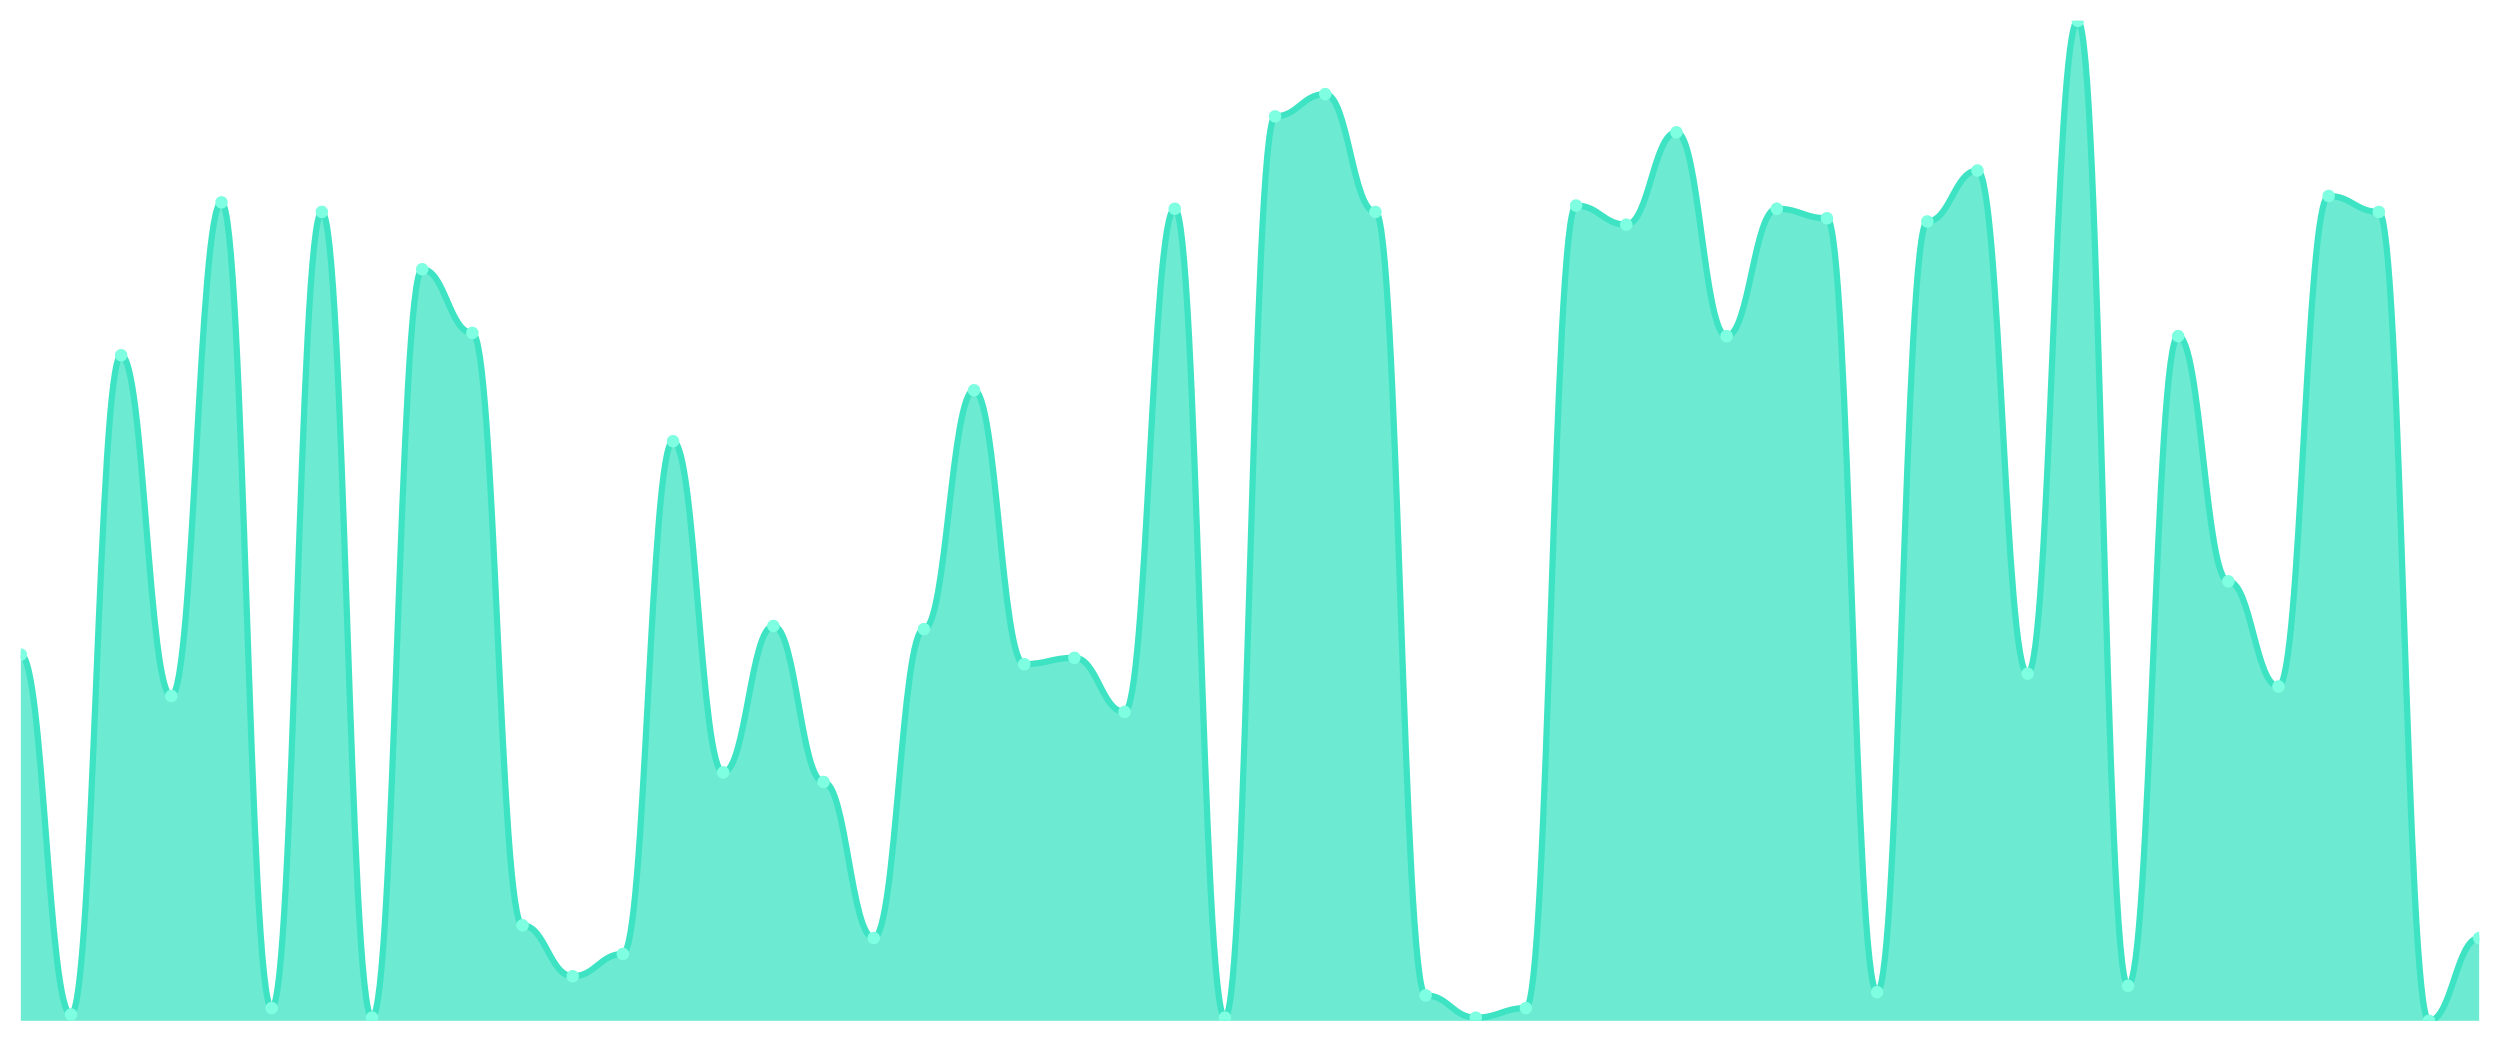
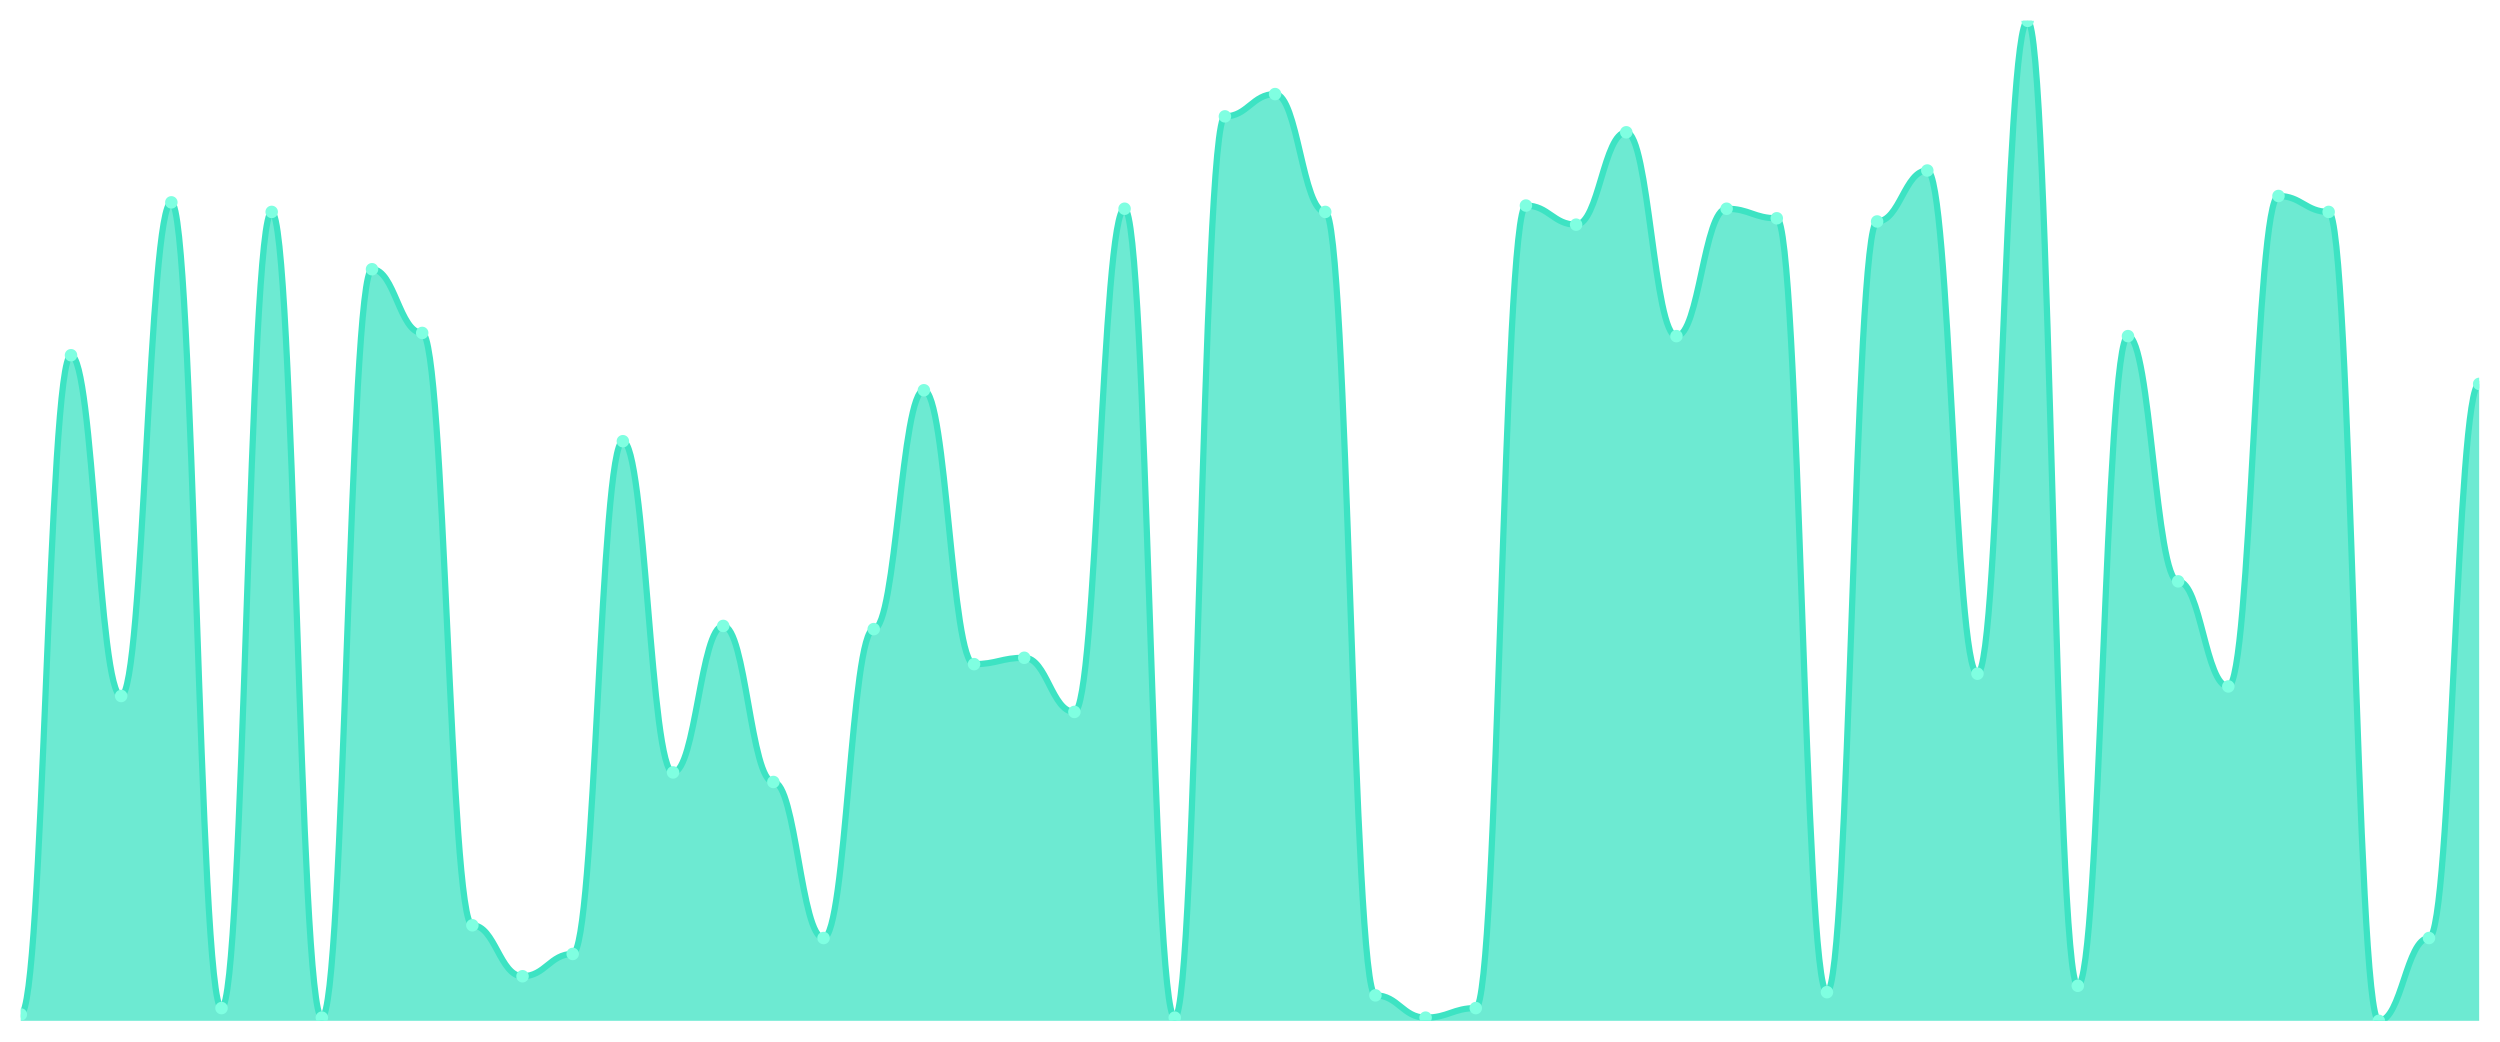
<svg xmlns="http://www.w3.org/2000/svg" viewBox="0 0 1200 500" width="1200" height="500">
  <defs>
    <clipPath id="c">
      <rect x="10" y="10" width="1180" height="480" />
    </clipPath>
  </defs>
  <rect width="1200" height="500" fill="none" />
  <g clip-path="url(#c)">
-     <path d="M 10,490 L 10,314.204 C 20.837,314.204 23.245,486.943 34.082,486.943 C 44.918,486.943 47.327,170.51 58.163,170.51 C 69,170.51 71.408,334.076 82.245,334.076 C 93.082,334.076 95.49,97.134 106.327,97.134 C 117.163,97.134 119.571,483.885 130.408,483.885 C 141.245,483.885 143.653,101.72 154.49,101.72 C 165.327,101.72 167.735,488.471 178.571,488.471 C 189.408,488.471 191.816,129.236 202.653,129.236 C 213.49,129.236 215.898,159.809 226.735,159.809 C 237.571,159.809 239.98,444.14 250.816,444.14 C 261.653,444.14 264.061,468.599 274.898,468.599 C 285.735,468.599 288.143,457.898 298.98,457.898 C 309.816,457.898 312.224,211.783 323.061,211.783 C 333.898,211.783 336.306,370.764 347.143,370.764 C 357.98,370.764 360.388,300.446 371.224,300.446 C 382.061,300.446 384.469,375.35 395.306,375.35 C 406.143,375.35 408.551,450.255 419.388,450.255 C 430.224,450.255 432.633,301.975 443.469,301.975 C 454.306,301.975 456.714,187.325 467.551,187.325 C 478.388,187.325 480.796,318.79 491.633,318.79 C 502.469,318.79 504.878,315.732 515.714,315.732 C 526.551,315.732 528.959,341.72 539.796,341.72 C 550.633,341.72 553.041,100.191 563.878,100.191 C 574.714,100.191 577.122,488.471 587.959,488.471 C 598.796,488.471 601.204,55.86 612.041,55.86 C 622.878,55.86 625.286,45.159 636.122,45.159 C 646.959,45.159 649.367,101.72 660.204,101.72 C 671.041,101.72 673.449,477.771 684.286,477.771 C 695.122,477.771 697.531,488.471 708.367,488.471 C 719.204,488.471 721.612,483.885 732.449,483.885 C 743.286,483.885 745.694,98.662 756.531,98.662 C 767.367,98.662 769.776,107.834 780.612,107.834 C 791.449,107.834 793.857,63.503 804.694,63.503 C 815.531,63.503 817.939,161.338 828.776,161.338 C 839.612,161.338 842.02,100.191 852.857,100.191 C 863.694,100.191 866.102,104.777 876.939,104.777 C 887.776,104.777 890.184,476.242 901.02,476.242 C 911.857,476.242 914.265,106.306 925.102,106.306 C 935.939,106.306 938.347,81.847 949.184,81.847 C 960.02,81.847 962.429,323.376 973.265,323.376 C 984.102,323.376 986.51,10 997.347,10 C 1008.184,10 1010.592,473.185 1021.429,473.185 C 1032.265,473.185 1034.673,161.338 1045.51,161.338 C 1056.347,161.338 1058.755,279.045 1069.592,279.045 C 1080.429,279.045 1082.837,329.49 1093.673,329.49 C 1104.51,329.49 1106.918,94.076 1117.755,94.076 C 1128.592,94.076 1131,101.72 1141.837,101.72 C 1152.673,101.72 1155.082,490 1165.918,490 C 1176.755,490 1179.163,450.255 1190,450.255 L 1190,490 Z" fill="rgba(61,227,195,0.75)" />
-     <path d="M 10,314.204 C 20.837,314.204 23.245,486.943 34.082,486.943 C 44.918,486.943 47.327,170.51 58.163,170.51 C 69,170.51 71.408,334.076 82.245,334.076 C 93.082,334.076 95.49,97.134 106.327,97.134 C 117.163,97.134 119.571,483.885 130.408,483.885 C 141.245,483.885 143.653,101.72 154.49,101.72 C 165.327,101.72 167.735,488.471 178.571,488.471 C 189.408,488.471 191.816,129.236 202.653,129.236 C 213.49,129.236 215.898,159.809 226.735,159.809 C 237.571,159.809 239.98,444.14 250.816,444.14 C 261.653,444.14 264.061,468.599 274.898,468.599 C 285.735,468.599 288.143,457.898 298.98,457.898 C 309.816,457.898 312.224,211.783 323.061,211.783 C 333.898,211.783 336.306,370.764 347.143,370.764 C 357.98,370.764 360.388,300.446 371.224,300.446 C 382.061,300.446 384.469,375.35 395.306,375.35 C 406.143,375.35 408.551,450.255 419.388,450.255 C 430.224,450.255 432.633,301.975 443.469,301.975 C 454.306,301.975 456.714,187.325 467.551,187.325 C 478.388,187.325 480.796,318.79 491.633,318.79 C 502.469,318.79 504.878,315.732 515.714,315.732 C 526.551,315.732 528.959,341.72 539.796,341.72 C 550.633,341.72 553.041,100.191 563.878,100.191 C 574.714,100.191 577.122,488.471 587.959,488.471 C 598.796,488.471 601.204,55.86 612.041,55.86 C 622.878,55.86 625.286,45.159 636.122,45.159 C 646.959,45.159 649.367,101.72 660.204,101.72 C 671.041,101.72 673.449,477.771 684.286,477.771 C 695.122,477.771 697.531,488.471 708.367,488.471 C 719.204,488.471 721.612,483.885 732.449,483.885 C 743.286,483.885 745.694,98.662 756.531,98.662 C 767.367,98.662 769.776,107.834 780.612,107.834 C 791.449,107.834 793.857,63.503 804.694,63.503 C 815.531,63.503 817.939,161.338 828.776,161.338 C 839.612,161.338 842.02,100.191 852.857,100.191 C 863.694,100.191 866.102,104.777 876.939,104.777 C 887.776,104.777 890.184,476.242 901.02,476.242 C 911.857,476.242 914.265,106.306 925.102,106.306 C 935.939,106.306 938.347,81.847 949.184,81.847 C 960.02,81.847 962.429,323.376 973.265,323.376 C 984.102,323.376 986.51,10 997.347,10 C 1008.184,10 1010.592,473.185 1021.429,473.185 C 1032.265,473.185 1034.673,161.338 1045.51,161.338 C 1056.347,161.338 1058.755,279.045 1069.592,279.045 C 1080.429,279.045 1082.837,329.49 1093.673,329.49 C 1104.51,329.49 1106.918,94.076 1117.755,94.076 C 1128.592,94.076 1131,101.72 1141.837,101.72 C 1152.673,101.72 1155.082,490 1165.918,490 C 1176.755,490 1179.163,450.255 1190,450.255" fill="none" stroke="#3de3c3" stroke-width="3" stroke-linecap="round" stroke-linejoin="round" />
-     <circle cx="10" cy="314.204" r="3" fill="#7fffe1" />
-     <circle cx="34.082" cy="486.943" r="3" fill="#7fffe1" />
-     <circle cx="58.163" cy="170.51" r="3" fill="#7fffe1" />
-     <circle cx="82.245" cy="334.076" r="3" fill="#7fffe1" />
-     <circle cx="106.327" cy="97.134" r="3" fill="#7fffe1" />
-     <circle cx="130.408" cy="483.885" r="3" fill="#7fffe1" />
-     <circle cx="154.49" cy="101.72" r="3" fill="#7fffe1" />
-     <circle cx="178.571" cy="488.471" r="3" fill="#7fffe1" />
-     <circle cx="202.653" cy="129.236" r="3" fill="#7fffe1" />
-     <circle cx="226.735" cy="159.809" r="3" fill="#7fffe1" />
-     <circle cx="250.816" cy="444.14" r="3" fill="#7fffe1" />
-     <circle cx="274.898" cy="468.599" r="3" fill="#7fffe1" />
-     <circle cx="298.98" cy="457.898" r="3" fill="#7fffe1" />
-     <circle cx="323.061" cy="211.783" r="3" fill="#7fffe1" />
-     <circle cx="347.143" cy="370.764" r="3" fill="#7fffe1" />
-     <circle cx="371.224" cy="300.446" r="3" fill="#7fffe1" />
-     <circle cx="395.306" cy="375.35" r="3" fill="#7fffe1" />
-     <circle cx="419.388" cy="450.255" r="3" fill="#7fffe1" />
-     <circle cx="443.469" cy="301.975" r="3" fill="#7fffe1" />
-     <circle cx="467.551" cy="187.325" r="3" fill="#7fffe1" />
-     <circle cx="491.633" cy="318.79" r="3" fill="#7fffe1" />
-     <circle cx="515.714" cy="315.732" r="3" fill="#7fffe1" />
-     <circle cx="539.796" cy="341.72" r="3" fill="#7fffe1" />
-     <circle cx="563.878" cy="100.191" r="3" fill="#7fffe1" />
-     <circle cx="587.959" cy="488.471" r="3" fill="#7fffe1" />
-     <circle cx="612.041" cy="55.86" r="3" fill="#7fffe1" />
-     <circle cx="636.122" cy="45.159" r="3" fill="#7fffe1" />
-     <circle cx="660.204" cy="101.72" r="3" fill="#7fffe1" />
-     <circle cx="684.286" cy="477.771" r="3" fill="#7fffe1" />
-     <circle cx="708.367" cy="488.471" r="3" fill="#7fffe1" />
-     <circle cx="732.449" cy="483.885" r="3" fill="#7fffe1" />
-     <circle cx="756.531" cy="98.662" r="3" fill="#7fffe1" />
-     <circle cx="780.612" cy="107.834" r="3" fill="#7fffe1" />
-     <circle cx="804.694" cy="63.503" r="3" fill="#7fffe1" />
-     <circle cx="828.776" cy="161.338" r="3" fill="#7fffe1" />
-     <circle cx="852.857" cy="100.191" r="3" fill="#7fffe1" />
-     <circle cx="876.939" cy="104.777" r="3" fill="#7fffe1" />
-     <circle cx="901.02" cy="476.242" r="3" fill="#7fffe1" />
-     <circle cx="925.102" cy="106.306" r="3" fill="#7fffe1" />
-     <circle cx="949.184" cy="81.847" r="3" fill="#7fffe1" />
-     <circle cx="973.265" cy="323.376" r="3" fill="#7fffe1" />
-     <circle cx="997.347" cy="10" r="3" fill="#7fffe1" />
-     <circle cx="1021.429" cy="473.185" r="3" fill="#7fffe1" />
-     <circle cx="1045.51" cy="161.338" r="3" fill="#7fffe1" />
-     <circle cx="1069.592" cy="279.045" r="3" fill="#7fffe1" />
-     <circle cx="1093.673" cy="329.49" r="3" fill="#7fffe1" />
-     <circle cx="1117.755" cy="94.076" r="3" fill="#7fffe1" />
-     <circle cx="1141.837" cy="101.72" r="3" fill="#7fffe1" />
-     <circle cx="1165.918" cy="490" r="3" fill="#7fffe1" />
-     <circle cx="1190" cy="450.255" r="3" fill="#7fffe1" />
+     <path d="M 10,490 L 10,486.943 C 20.837,486.943 23.245,170.51 34.082,170.51 C 44.918,170.51 47.327,334.076 58.163,334.076 C 69,334.076 71.408,97.134 82.245,97.134 C 93.082,97.134 95.49,483.885 106.327,483.885 C 117.163,483.885 119.571,101.72 130.408,101.72 C 141.245,101.72 143.653,488.471 154.49,488.471 C 165.327,488.471 167.735,129.236 178.571,129.236 C 189.408,129.236 191.816,159.809 202.653,159.809 C 213.49,159.809 215.898,444.14 226.735,444.14 C 237.571,444.14 239.98,468.599 250.816,468.599 C 261.653,468.599 264.061,457.898 274.898,457.898 C 285.735,457.898 288.143,211.783 298.98,211.783 C 309.816,211.783 312.224,370.764 323.061,370.764 C 333.898,370.764 336.306,300.446 347.143,300.446 C 357.98,300.446 360.388,375.35 371.224,375.35 C 382.061,375.35 384.469,450.255 395.306,450.255 C 406.143,450.255 408.551,301.975 419.388,301.975 C 430.224,301.975 432.633,187.325 443.469,187.325 C 454.306,187.325 456.714,318.79 467.551,318.79 C 478.388,318.79 480.796,315.732 491.633,315.732 C 502.469,315.732 504.878,341.72 515.714,341.72 C 526.551,341.72 528.959,100.191 539.796,100.191 C 550.633,100.191 553.041,488.471 563.878,488.471 C 574.714,488.471 577.122,55.86 587.959,55.86 C 598.796,55.86 601.204,45.159 612.041,45.159 C 622.878,45.159 625.286,101.72 636.122,101.72 C 646.959,101.72 649.367,477.771 660.204,477.771 C 671.041,477.771 673.449,488.471 684.286,488.471 C 695.122,488.471 697.531,483.885 708.367,483.885 C 719.204,483.885 721.612,98.662 732.449,98.662 C 743.286,98.662 745.694,107.834 756.531,107.834 C 767.367,107.834 769.776,63.503 780.612,63.503 C 791.449,63.503 793.857,161.338 804.694,161.338 C 815.531,161.338 817.939,100.191 828.776,100.191 C 839.612,100.191 842.02,104.777 852.857,104.777 C 863.694,104.777 866.102,476.242 876.939,476.242 C 887.776,476.242 890.184,106.306 901.02,106.306 C 911.857,106.306 914.265,81.847 925.102,81.847 C 935.939,81.847 938.347,323.376 949.184,323.376 C 960.02,323.376 962.429,10 973.265,10 C 984.102,10 986.51,473.185 997.347,473.185 C 1008.184,473.185 1010.592,161.338 1021.429,161.338 C 1032.265,161.338 1034.673,279.045 1045.51,279.045 C 1056.347,279.045 1058.755,329.49 1069.592,329.49 C 1080.429,329.49 1082.837,94.076 1093.673,94.076 C 1104.51,94.076 1106.918,101.72 1117.755,101.72 C 1128.592,101.72 1131,490 1141.837,490 C 1152.673,490 1155.082,450.255 1165.918,450.255 C 1176.755,450.255 1179.163,184.268 1190,184.268 L 1190,490 Z" fill="rgba(61,227,195,0.75)" />
+     <path d="M 10,486.943 C 20.837,486.943 23.245,170.51 34.082,170.51 C 44.918,170.51 47.327,334.076 58.163,334.076 C 69,334.076 71.408,97.134 82.245,97.134 C 93.082,97.134 95.49,483.885 106.327,483.885 C 117.163,483.885 119.571,101.72 130.408,101.72 C 141.245,101.72 143.653,488.471 154.49,488.471 C 165.327,488.471 167.735,129.236 178.571,129.236 C 189.408,129.236 191.816,159.809 202.653,159.809 C 213.49,159.809 215.898,444.14 226.735,444.14 C 237.571,444.14 239.98,468.599 250.816,468.599 C 261.653,468.599 264.061,457.898 274.898,457.898 C 285.735,457.898 288.143,211.783 298.98,211.783 C 309.816,211.783 312.224,370.764 323.061,370.764 C 333.898,370.764 336.306,300.446 347.143,300.446 C 357.98,300.446 360.388,375.35 371.224,375.35 C 382.061,375.35 384.469,450.255 395.306,450.255 C 406.143,450.255 408.551,301.975 419.388,301.975 C 430.224,301.975 432.633,187.325 443.469,187.325 C 454.306,187.325 456.714,318.79 467.551,318.79 C 478.388,318.79 480.796,315.732 491.633,315.732 C 502.469,315.732 504.878,341.72 515.714,341.72 C 526.551,341.72 528.959,100.191 539.796,100.191 C 550.633,100.191 553.041,488.471 563.878,488.471 C 574.714,488.471 577.122,55.86 587.959,55.86 C 598.796,55.86 601.204,45.159 612.041,45.159 C 622.878,45.159 625.286,101.72 636.122,101.72 C 646.959,101.72 649.367,477.771 660.204,477.771 C 671.041,477.771 673.449,488.471 684.286,488.471 C 695.122,488.471 697.531,483.885 708.367,483.885 C 719.204,483.885 721.612,98.662 732.449,98.662 C 743.286,98.662 745.694,107.834 756.531,107.834 C 767.367,107.834 769.776,63.503 780.612,63.503 C 791.449,63.503 793.857,161.338 804.694,161.338 C 815.531,161.338 817.939,100.191 828.776,100.191 C 839.612,100.191 842.02,104.777 852.857,104.777 C 863.694,104.777 866.102,476.242 876.939,476.242 C 887.776,476.242 890.184,106.306 901.02,106.306 C 911.857,106.306 914.265,81.847 925.102,81.847 C 935.939,81.847 938.347,323.376 949.184,323.376 C 960.02,323.376 962.429,10 973.265,10 C 984.102,10 986.51,473.185 997.347,473.185 C 1008.184,473.185 1010.592,161.338 1021.429,161.338 C 1032.265,161.338 1034.673,279.045 1045.51,279.045 C 1056.347,279.045 1058.755,329.49 1069.592,329.49 C 1080.429,329.49 1082.837,94.076 1093.673,94.076 C 1104.51,94.076 1106.918,101.72 1117.755,101.72 C 1128.592,101.72 1131,490 1141.837,490 C 1152.673,490 1155.082,450.255 1165.918,450.255 C 1176.755,450.255 1179.163,184.268 1190,184.268" fill="none" stroke="#3de3c3" stroke-width="3" stroke-linecap="round" stroke-linejoin="round" />
+     <circle cx="10" cy="486.943" r="3" fill="#7fffe1" />
+     <circle cx="34.082" cy="170.51" r="3" fill="#7fffe1" />
+     <circle cx="58.163" cy="334.076" r="3" fill="#7fffe1" />
+     <circle cx="82.245" cy="97.134" r="3" fill="#7fffe1" />
+     <circle cx="106.327" cy="483.885" r="3" fill="#7fffe1" />
+     <circle cx="130.408" cy="101.72" r="3" fill="#7fffe1" />
+     <circle cx="154.49" cy="488.471" r="3" fill="#7fffe1" />
+     <circle cx="178.571" cy="129.236" r="3" fill="#7fffe1" />
+     <circle cx="202.653" cy="159.809" r="3" fill="#7fffe1" />
+     <circle cx="226.735" cy="444.14" r="3" fill="#7fffe1" />
+     <circle cx="250.816" cy="468.599" r="3" fill="#7fffe1" />
+     <circle cx="274.898" cy="457.898" r="3" fill="#7fffe1" />
+     <circle cx="298.98" cy="211.783" r="3" fill="#7fffe1" />
+     <circle cx="323.061" cy="370.764" r="3" fill="#7fffe1" />
+     <circle cx="347.143" cy="300.446" r="3" fill="#7fffe1" />
+     <circle cx="371.224" cy="375.35" r="3" fill="#7fffe1" />
+     <circle cx="395.306" cy="450.255" r="3" fill="#7fffe1" />
+     <circle cx="419.388" cy="301.975" r="3" fill="#7fffe1" />
+     <circle cx="443.469" cy="187.325" r="3" fill="#7fffe1" />
+     <circle cx="467.551" cy="318.79" r="3" fill="#7fffe1" />
+     <circle cx="491.633" cy="315.732" r="3" fill="#7fffe1" />
+     <circle cx="515.714" cy="341.72" r="3" fill="#7fffe1" />
+     <circle cx="539.796" cy="100.191" r="3" fill="#7fffe1" />
+     <circle cx="563.878" cy="488.471" r="3" fill="#7fffe1" />
+     <circle cx="587.959" cy="55.86" r="3" fill="#7fffe1" />
+     <circle cx="612.041" cy="45.159" r="3" fill="#7fffe1" />
+     <circle cx="636.122" cy="101.72" r="3" fill="#7fffe1" />
+     <circle cx="660.204" cy="477.771" r="3" fill="#7fffe1" />
+     <circle cx="684.286" cy="488.471" r="3" fill="#7fffe1" />
+     <circle cx="708.367" cy="483.885" r="3" fill="#7fffe1" />
+     <circle cx="732.449" cy="98.662" r="3" fill="#7fffe1" />
+     <circle cx="756.531" cy="107.834" r="3" fill="#7fffe1" />
+     <circle cx="780.612" cy="63.503" r="3" fill="#7fffe1" />
+     <circle cx="804.694" cy="161.338" r="3" fill="#7fffe1" />
+     <circle cx="828.776" cy="100.191" r="3" fill="#7fffe1" />
+     <circle cx="852.857" cy="104.777" r="3" fill="#7fffe1" />
+     <circle cx="876.939" cy="476.242" r="3" fill="#7fffe1" />
+     <circle cx="901.02" cy="106.306" r="3" fill="#7fffe1" />
+     <circle cx="925.102" cy="81.847" r="3" fill="#7fffe1" />
+     <circle cx="949.184" cy="323.376" r="3" fill="#7fffe1" />
+     <circle cx="973.265" cy="10" r="3" fill="#7fffe1" />
+     <circle cx="997.347" cy="473.185" r="3" fill="#7fffe1" />
+     <circle cx="1021.429" cy="161.338" r="3" fill="#7fffe1" />
+     <circle cx="1045.51" cy="279.045" r="3" fill="#7fffe1" />
+     <circle cx="1069.592" cy="329.49" r="3" fill="#7fffe1" />
+     <circle cx="1093.673" cy="94.076" r="3" fill="#7fffe1" />
+     <circle cx="1117.755" cy="101.72" r="3" fill="#7fffe1" />
+     <circle cx="1141.837" cy="490" r="3" fill="#7fffe1" />
+     <circle cx="1165.918" cy="450.255" r="3" fill="#7fffe1" />
+     <circle cx="1190" cy="184.268" r="3" fill="#7fffe1" />
  </g>
</svg>
